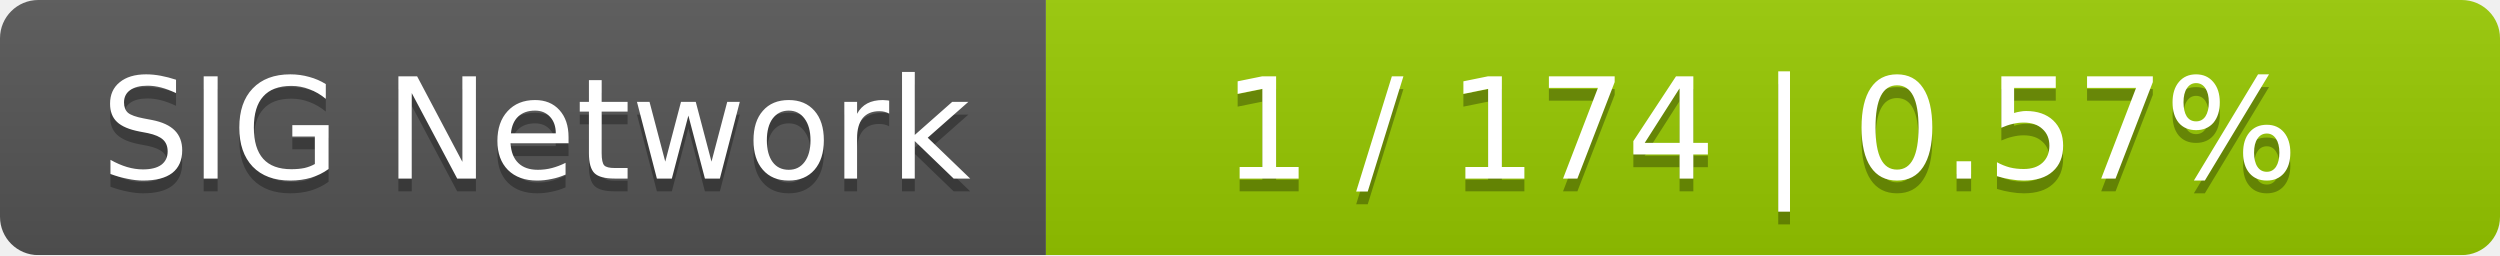
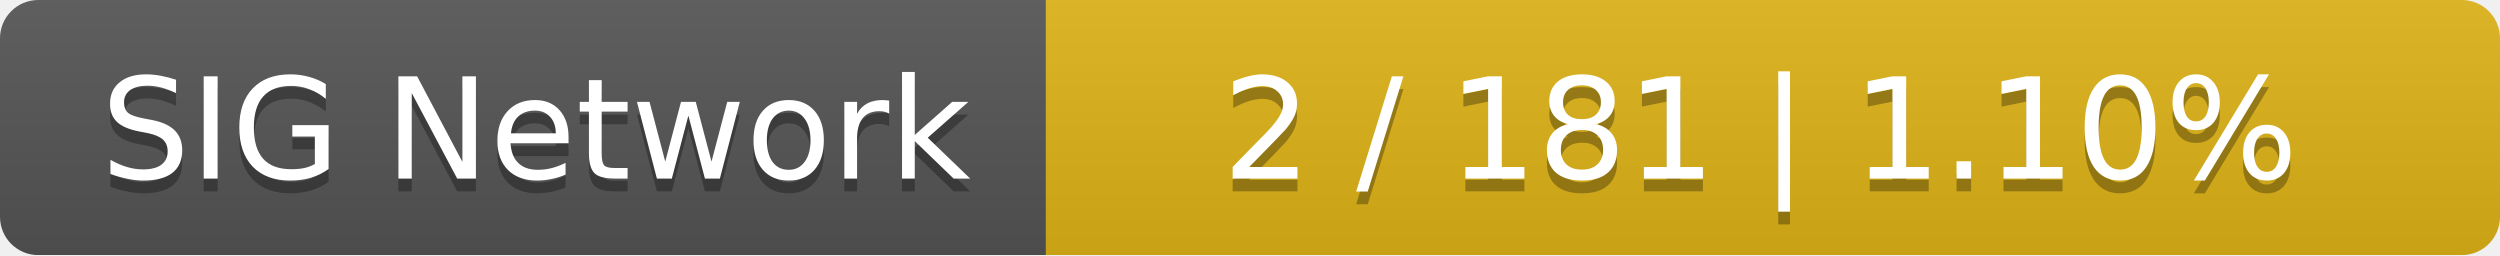
<svg xmlns="http://www.w3.org/2000/svg" width="196" height="20">
  <linearGradient id="smooth" x2="0" y2="100%">
    <stop offset="0" stop-color="#bbb" stop-opacity=".1" />
    <stop offset="1" stop-opacity=".1" />
  </linearGradient>
  <mask id="round">
    <rect width="196" height="20" rx="3" fill="#fff" />
  </mask>
  <g mask="url(#round)">
    <rect width="82" height="20" fill="#555" />
-     <rect x="82" width="114" height="20" fill="#97ca00" />
+     <rect x="82" width="114" height="20" fill="#dfb317" />
    <rect width="196" height="20" fill="url(#smooth)" />
  </g>
  <g fill="#fff" text-anchor="middle" font-family="DejaVu Sans,Verdana,Geneva,sans-serif" font-size="11">
    <text x="42" y="15" fill="#010101" fill-opacity=".3">SIG Network</text>
    <text x="42" y="14">SIG Network</text>
-     <text x="138" y="15" fill="#010101" fill-opacity=".3">1 / 174    |    0.57%</text>
-     <text x="138" y="14">1 / 174    |    0.57%</text>
+     <text x="138" y="15" fill="#010101" fill-opacity=".3">2 / 181    |    1.10%</text>
+     <text x="138" y="14">2 / 181    |    1.10%</text>
  </g>
</svg>
